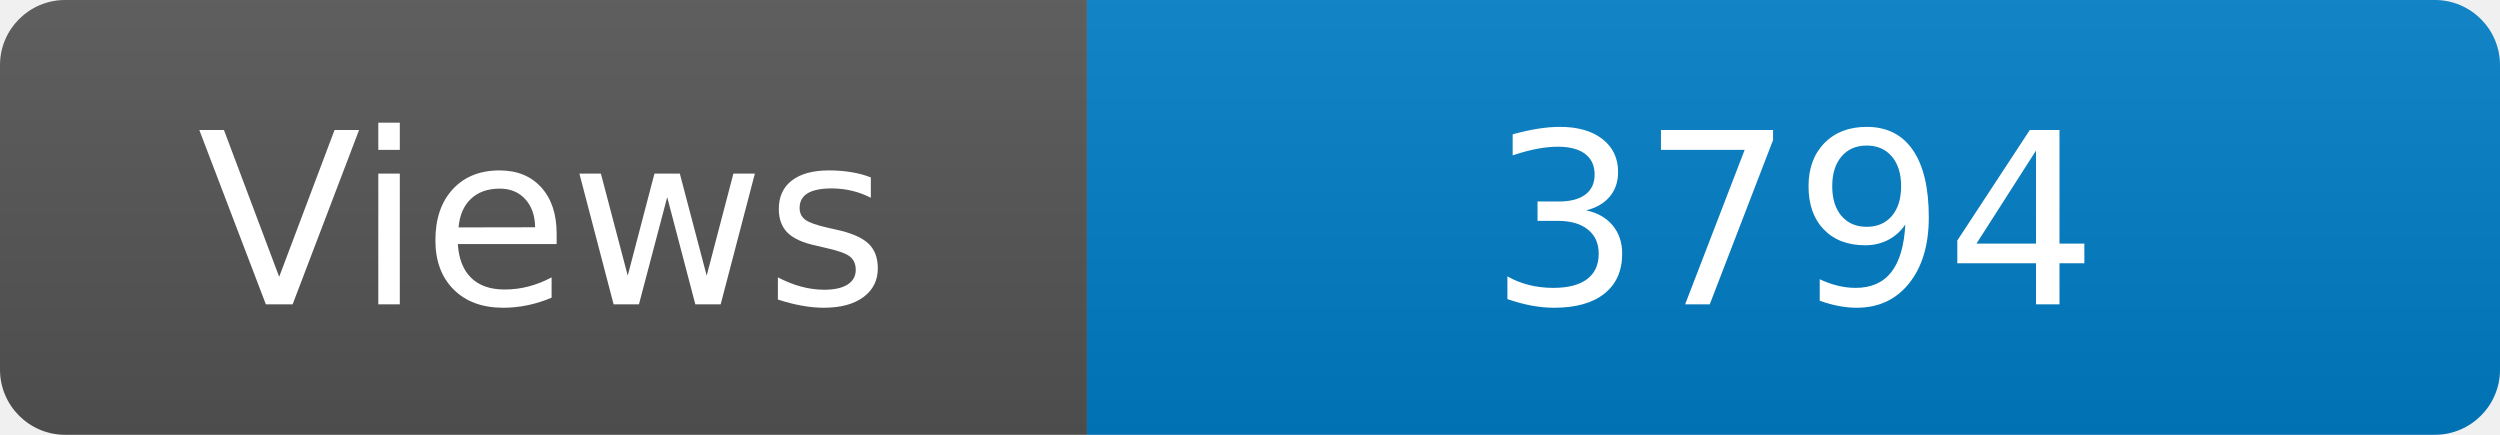
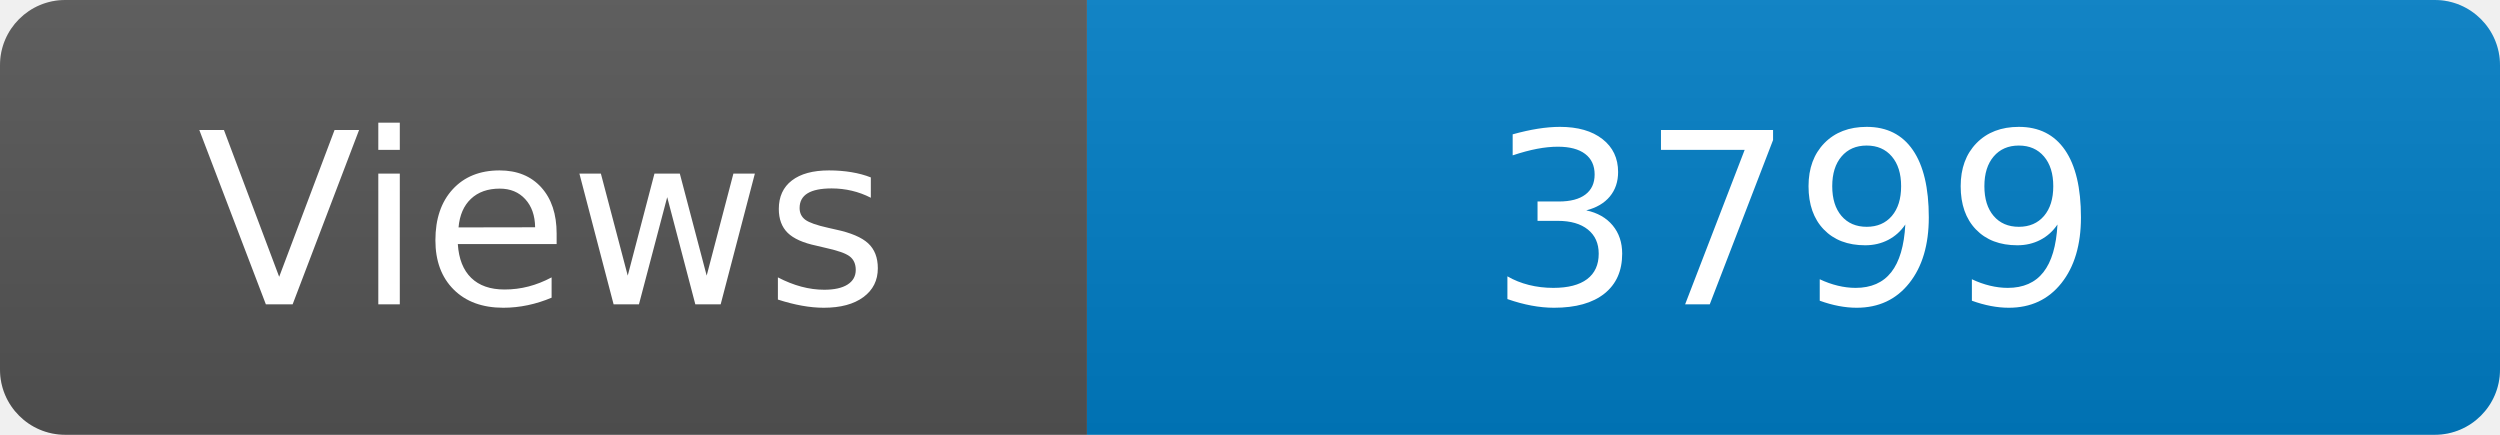
<svg xmlns="http://www.w3.org/2000/svg" width="115" height="20" role="img" aria-label="Maintained?: yes">
  <linearGradient id="s" x2="0" y2="100%">
    <stop offset="0" stop-color="#bbb" stop-opacity=".1" />
    <stop offset="1" stop-opacity=".1" />
  </linearGradient>
  <clipPath id="r">
    <rect width="115" height="20" rx="3" fill="#fff" />
  </clipPath>
  <g clip-path="url(#r)">
    <rect width="50" height="20" fill="#555" />
    <rect x="50" width="160" height="20" fill="#007ec6" />
    <rect width="115" height="20" fill="url(#s)" />
  </g>
  <g fill="#fff" text-anchor="middle" font-family="Verdana,Geneva,DejaVu Sans,sans-serif" font-size="110">
    <text x="250" y="140" transform="scale(.1)" fill="#fff">Views</text>
-     <text x="825" y="140" transform="scale(.1)" fill="#fff">3794</text>
+     <text x="825" y="140" transform="scale(.1)" fill="#fff">3799</text>
  </g>
</svg>
